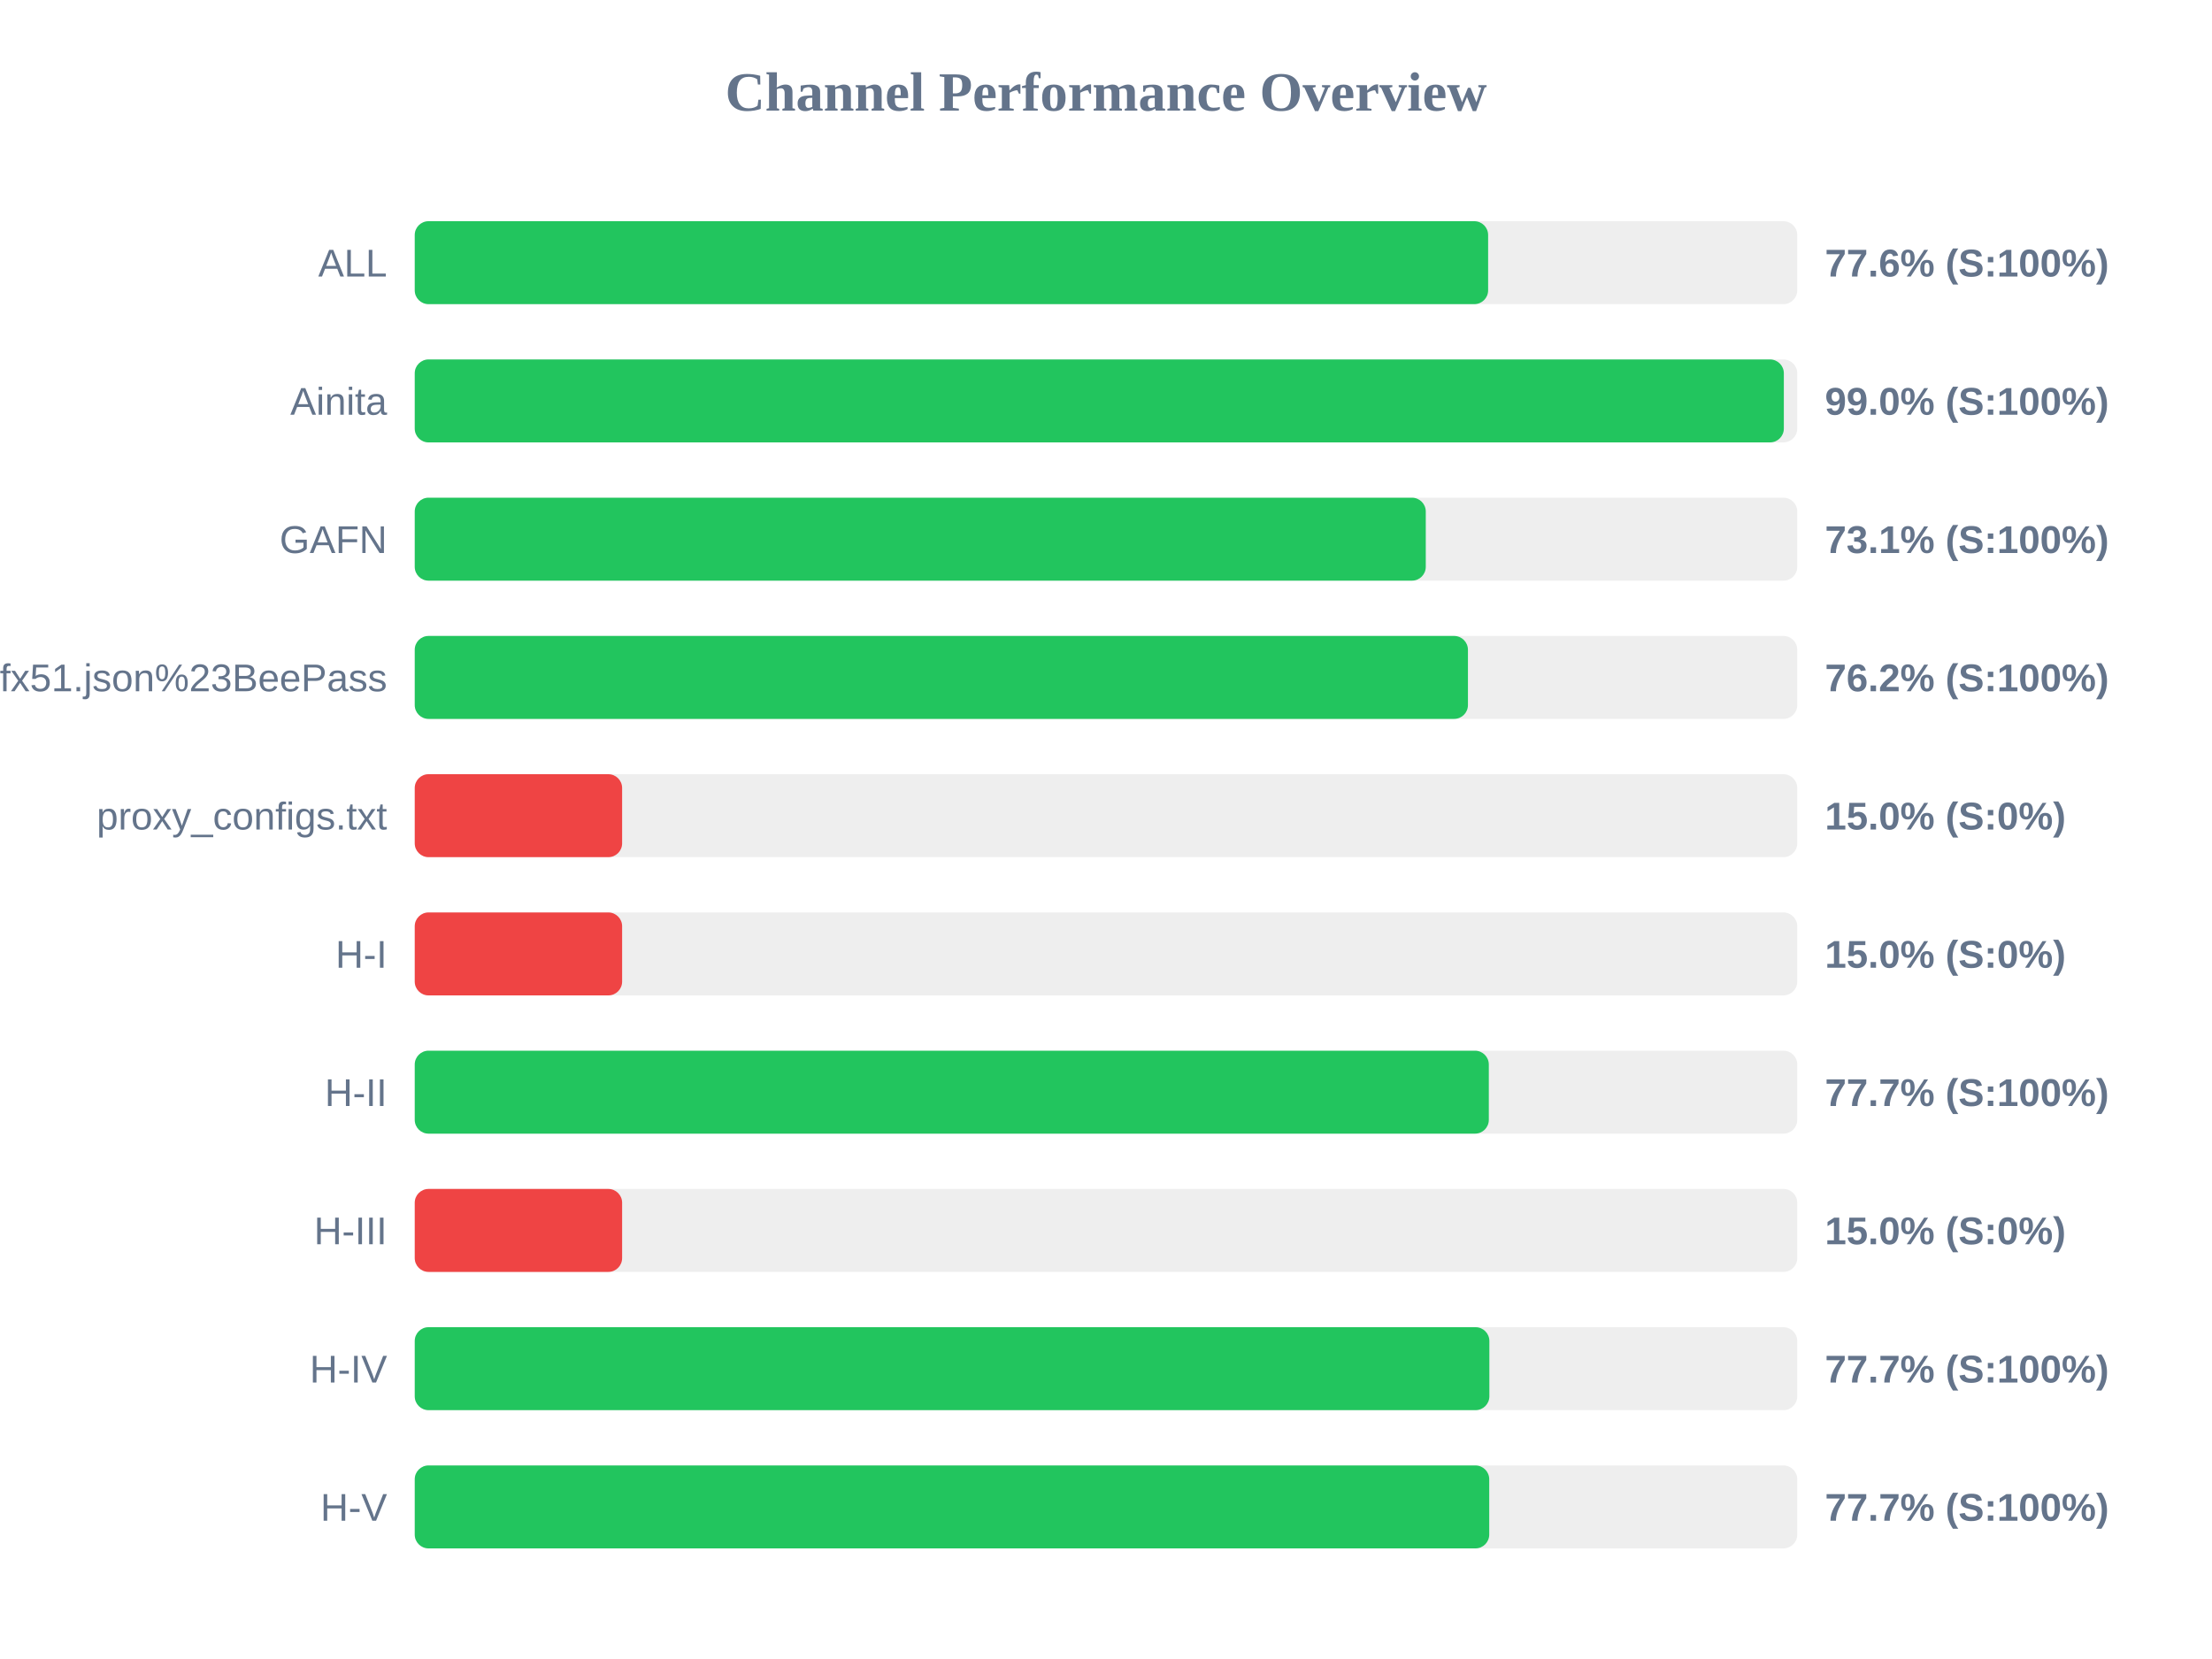
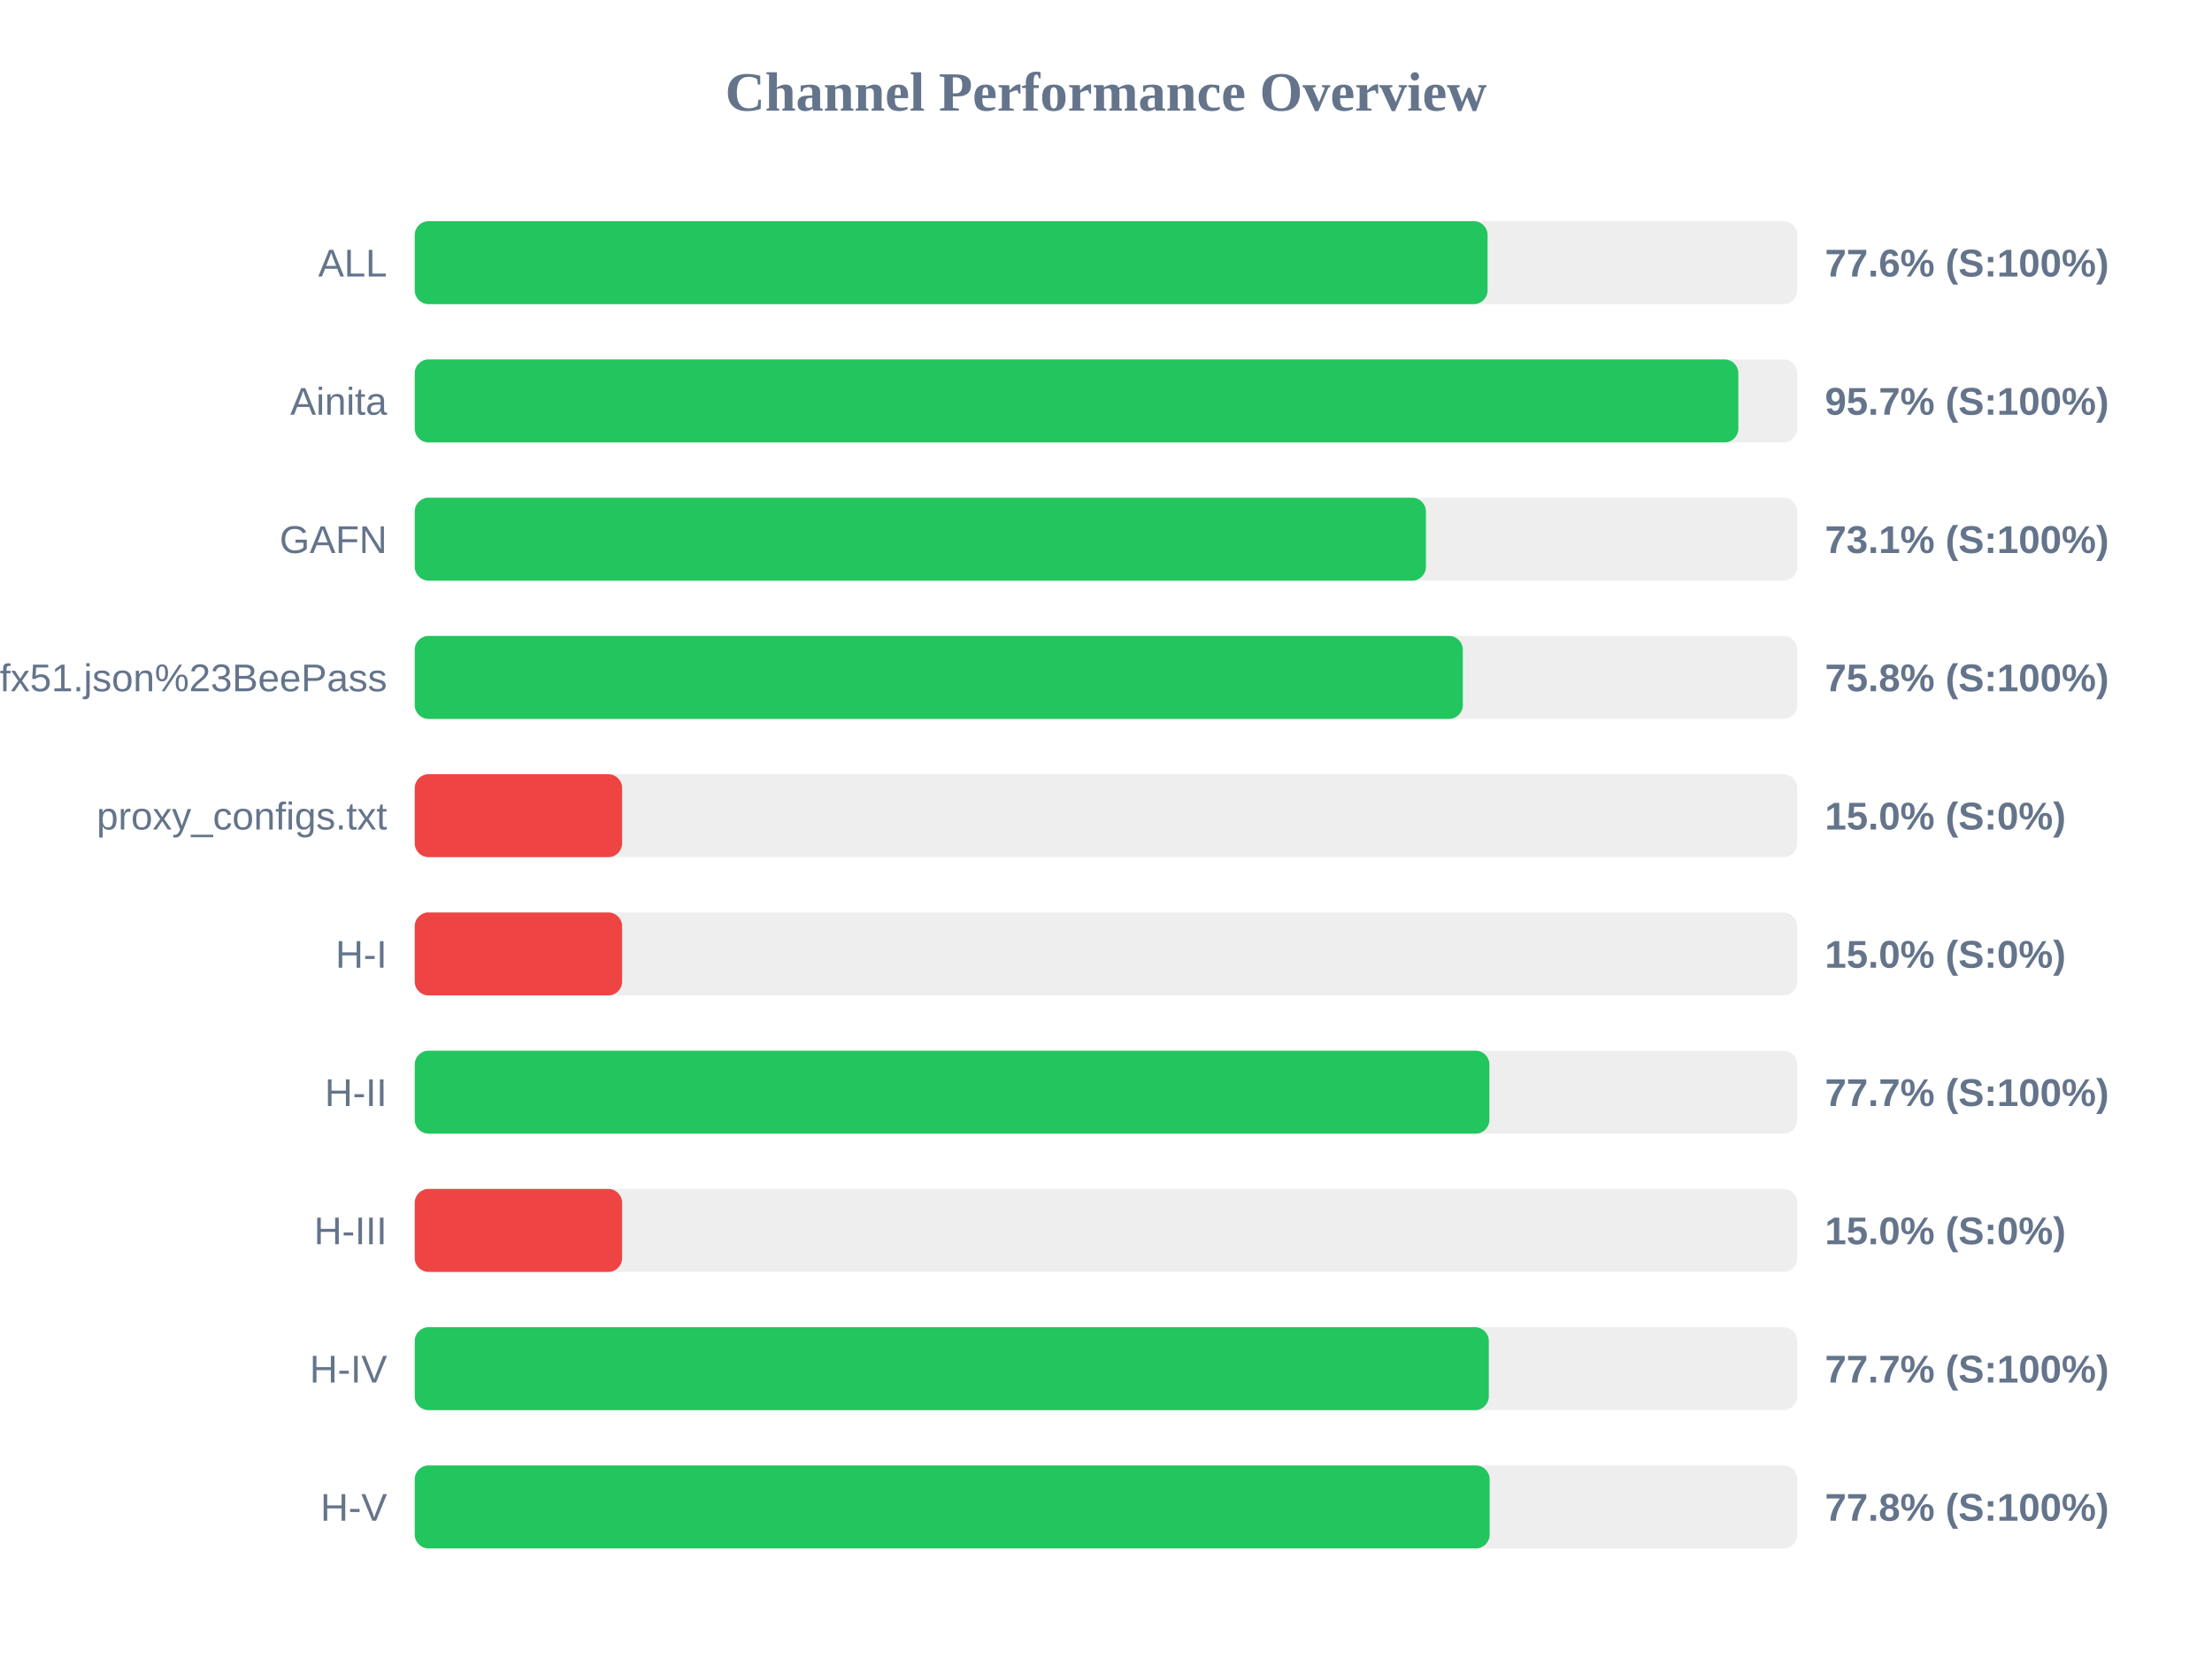
<svg xmlns="http://www.w3.org/2000/svg" width="800" height="600" version="1.1">
  <style>
        .row { font: 14px Arial; fill: #64748b; }
        .score { font: bold 14px Arial; fill: #64748b; }
    </style>
  <text x="400" y="40" text-anchor="middle" font-size="20px" font-weight="bold" fill="#64748b">Channel Performance Overview</text>
  <rect x="150" y="80" width="500" height="30" fill="#eee" rx="5" />
-   <rect x="150" y="80" width="388.2" height="30" fill="#22c55e" rx="5" />
+   <rect x="150" y="80" width="388.0" height="30" fill="#22c55e" rx="5" />
  <text x="140" y="100" text-anchor="end" class="row">ALL</text>
  <text x="660" y="100" text-anchor="start" class="score">77.6% (S:100%)</text>
  <rect x="150" y="130" width="500" height="30" fill="#eee" rx="5" />
-   <rect x="150" y="130" width="495.15" height="30" fill="#22c55e" rx="5" />
+   <rect x="150" y="130" width="478.7" height="30" fill="#22c55e" rx="5" />
  <text x="140" y="150" text-anchor="end" class="row">Ainita</text>
-   <text x="660" y="150" text-anchor="start" class="score">99.0% (S:100%)</text>
+   <text x="660" y="150" text-anchor="start" class="score">95.7% (S:100%)</text>
  <rect x="150" y="180" width="500" height="30" fill="#eee" rx="5" />
-   <rect x="150" y="180" width="365.65" height="30" fill="#22c55e" rx="5" />
+   <rect x="150" y="180" width="365.7" height="30" fill="#22c55e" rx="5" />
  <text x="140" y="200" text-anchor="end" class="row">GAFN</text>
  <text x="660" y="200" text-anchor="start" class="score">73.1% (S:100%)</text>
  <rect x="150" y="230" width="500" height="30" fill="#eee" rx="5" />
-   <rect x="150" y="230" width="380.9" height="30" fill="#22c55e" rx="5" />
+   <rect x="150" y="230" width="379.05" height="30" fill="#22c55e" rx="5" />
  <text x="140" y="250" text-anchor="end" class="row">sub?s=ssconf%3A%2F%2Fs3.amazonaws.com%2Fbeedynconprd%2Fzf38bv6oxi1nv3wfkpmxyfl8yj5fargza3foantoalu16vznl0ckxx7bgf1ufx51.json%23BeePass</text>
-   <text x="660" y="250" text-anchor="start" class="score">76.2% (S:100%)</text>
+   <text x="660" y="250" text-anchor="start" class="score">75.8% (S:100%)</text>
  <rect x="150" y="280" width="500" height="30" fill="#eee" rx="5" />
  <rect x="150" y="280" width="75.0" height="30" fill="#ef4444" rx="5" />
  <text x="140" y="300" text-anchor="end" class="row">proxy_configs.txt</text>
  <text x="660" y="300" text-anchor="start" class="score">15.0% (S:0%)</text>
  <rect x="150" y="330" width="500" height="30" fill="#eee" rx="5" />
  <rect x="150" y="330" width="75.0" height="30" fill="#ef4444" rx="5" />
  <text x="140" y="350" text-anchor="end" class="row">H-I</text>
  <text x="660" y="350" text-anchor="start" class="score">15.0% (S:0%)</text>
  <rect x="150" y="380" width="500" height="30" fill="#eee" rx="5" />
-   <rect x="150" y="380" width="388.45" height="30" fill="#22c55e" rx="5" />
+   <rect x="150" y="380" width="388.65" height="30" fill="#22c55e" rx="5" />
  <text x="140" y="400" text-anchor="end" class="row">H-II</text>
  <text x="660" y="400" text-anchor="start" class="score">77.7% (S:100%)</text>
  <rect x="150" y="430" width="500" height="30" fill="#eee" rx="5" />
  <rect x="150" y="430" width="75.0" height="30" fill="#ef4444" rx="5" />
  <text x="140" y="450" text-anchor="end" class="row">H-III</text>
  <text x="660" y="450" text-anchor="start" class="score">15.0% (S:0%)</text>
  <rect x="150" y="480" width="500" height="30" fill="#eee" rx="5" />
-   <rect x="150" y="480" width="388.65" height="30" fill="#22c55e" rx="5" />
+   <rect x="150" y="480" width="388.45" height="30" fill="#22c55e" rx="5" />
  <text x="140" y="500" text-anchor="end" class="row">H-IV</text>
  <text x="660" y="500" text-anchor="start" class="score">77.7% (S:100%)</text>
  <rect x="150" y="530" width="500" height="30" fill="#eee" rx="5" />
-   <rect x="150" y="530" width="388.6" height="30" fill="#22c55e" rx="5" />
+   <rect x="150" y="530" width="388.75" height="30" fill="#22c55e" rx="5" />
  <text x="140" y="550" text-anchor="end" class="row">H-V</text>
-   <text x="660" y="550" text-anchor="start" class="score">77.7% (S:100%)</text>
+   <text x="660" y="550" text-anchor="start" class="score">77.8% (S:100%)</text>
</svg>
